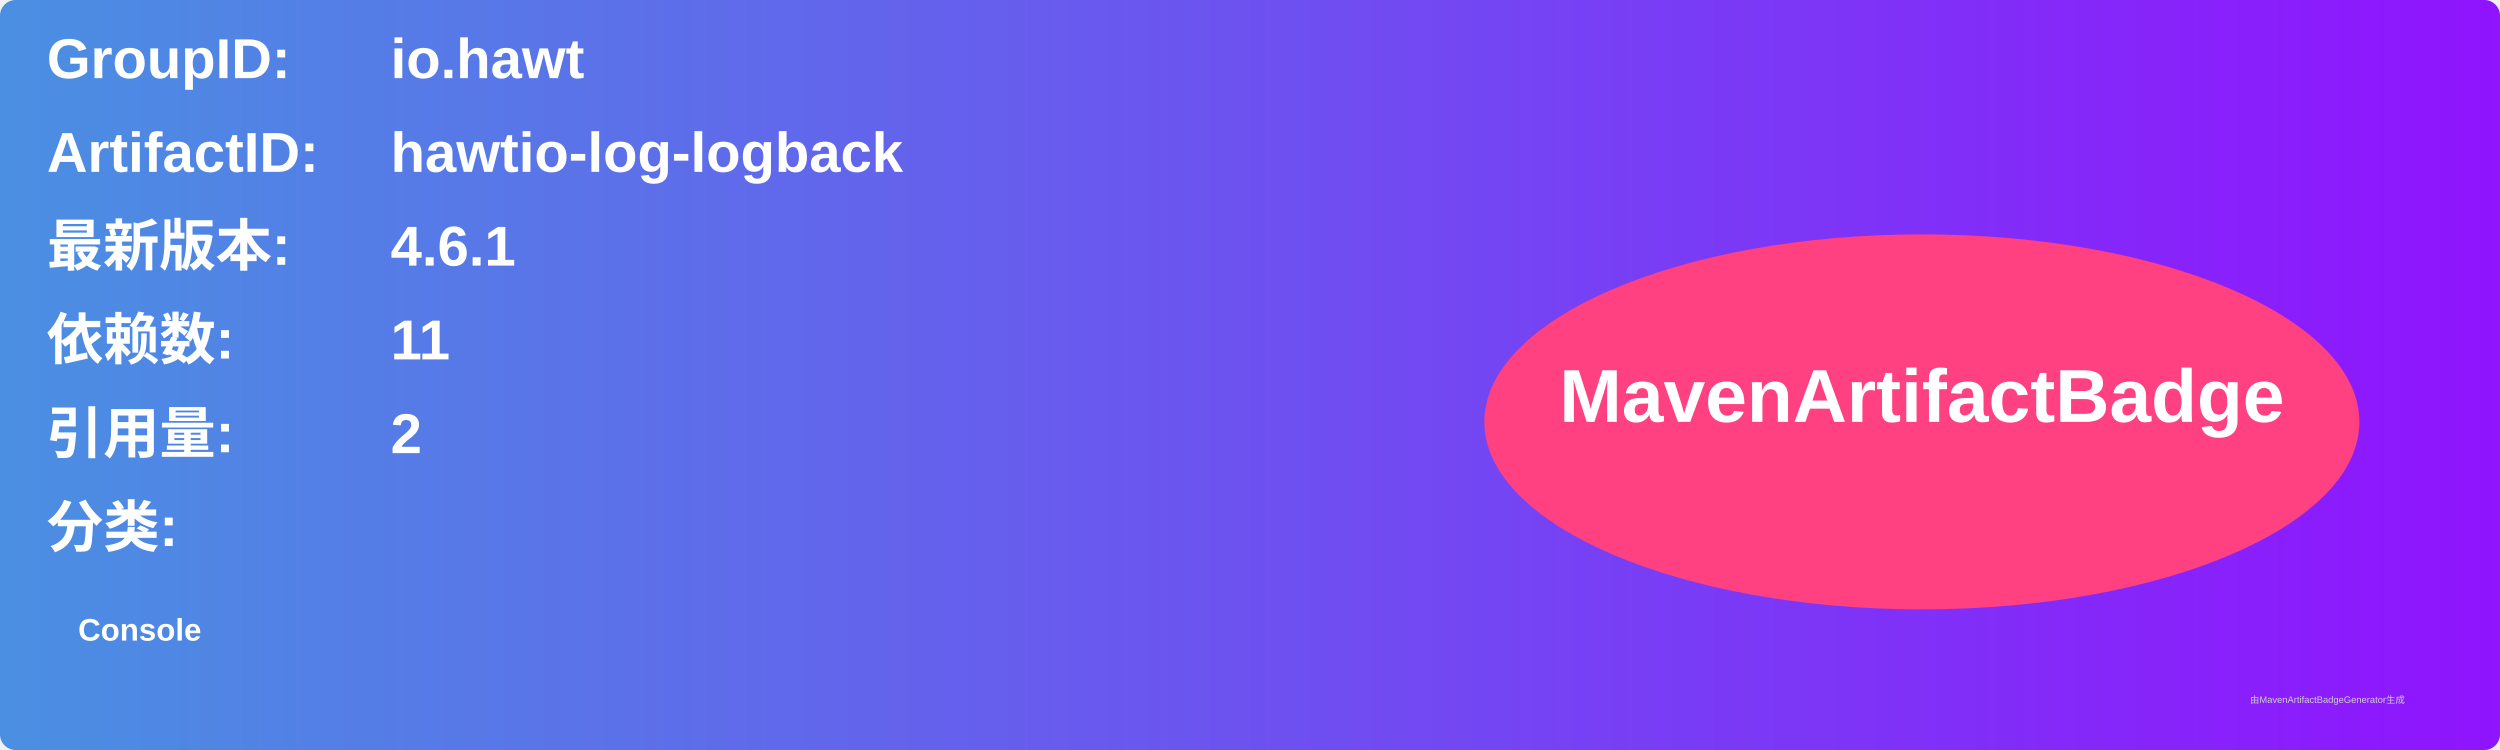
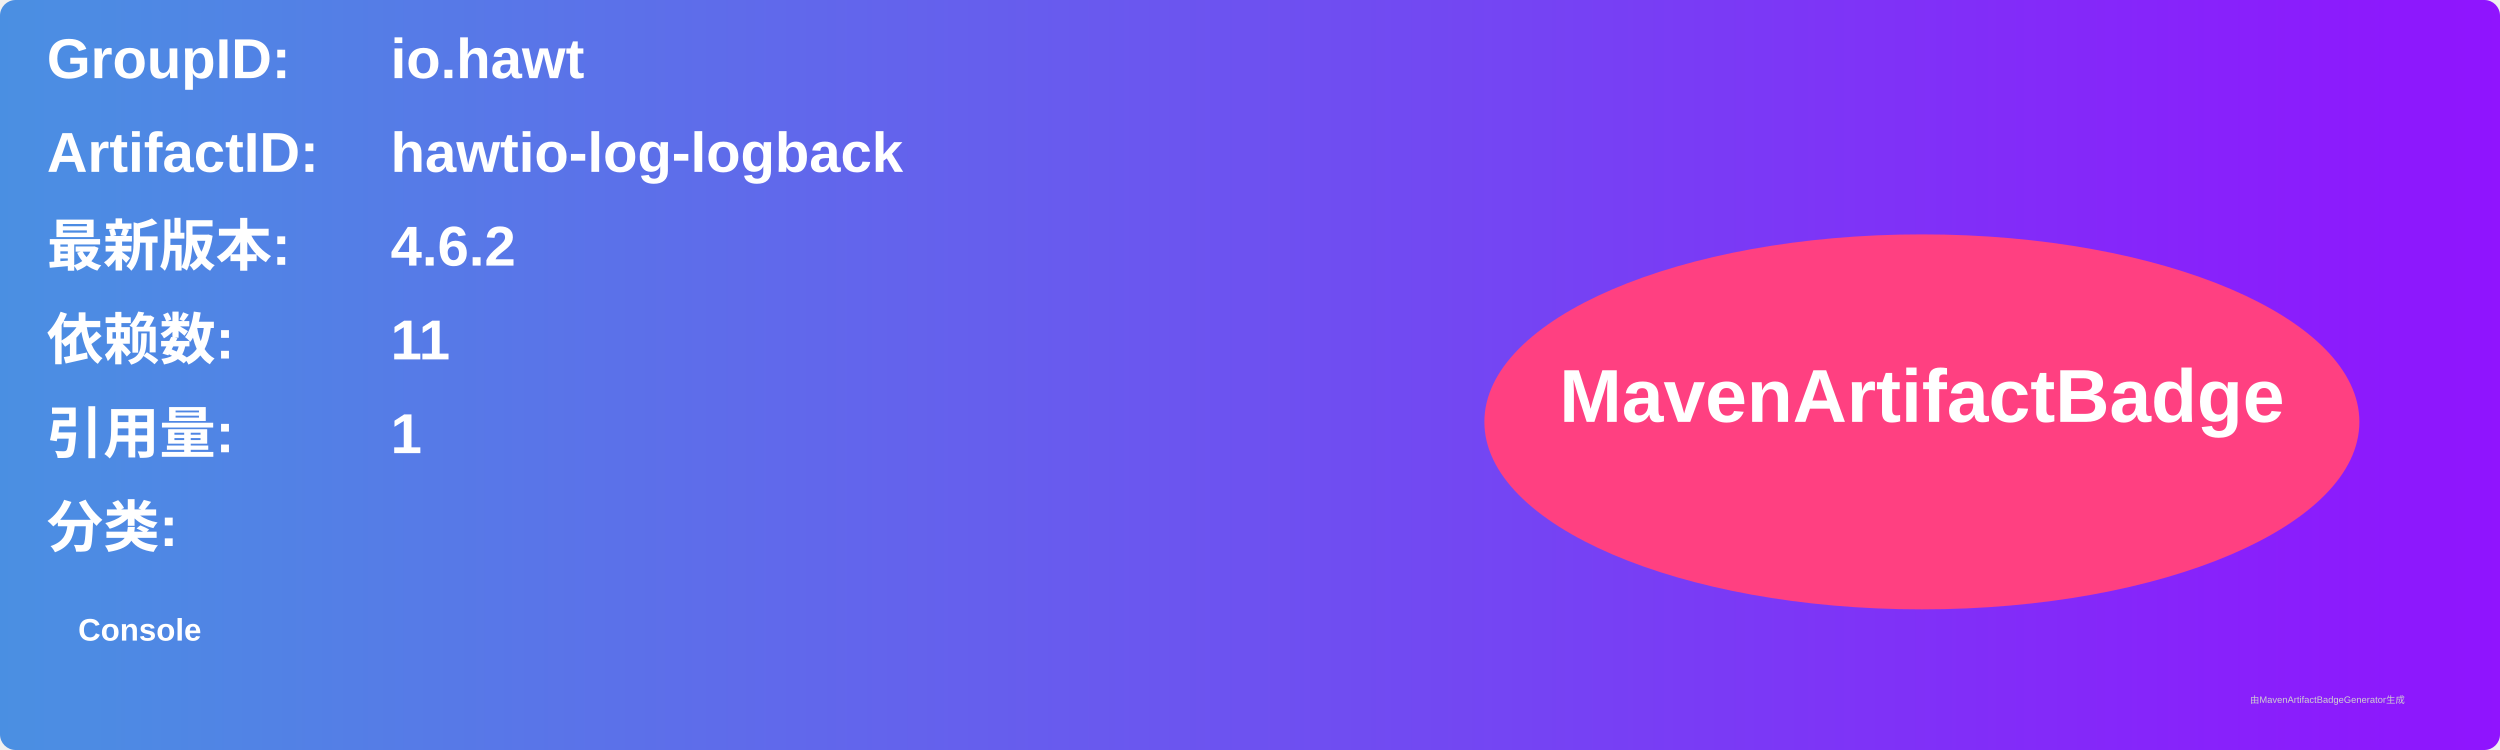
<svg xmlns="http://www.w3.org/2000/svg" width="800" height="240" viewBox="0 0 800 240">
  <linearGradient id="grad" x1="0%" y1="0%" x2="100%" y2="0%">
    <stop offset="0%" stop-color="#4a90e2" />
    <stop offset="100%" stop-color="#9013fe" />
  </linearGradient>
  <rect width="100%" height="100%" rx="5" ry="5" fill="url(#grad)" />
  <g transform="translate(15, 15)">
    <text x="0" y="10" font-family="Arial" font-size="18" fill="white" font-weight="bold" width="260">GroupID:</text>
    <text x="110" y="10" font-family="Arial" font-size="18" fill="white" font-weight="bold" width="460">io.hawt</text>
    <text x="0" y="40" font-family="Arial" font-size="18" fill="white" font-weight="bold" width="260">ArtifactID:</text>
    <text x="110" y="40" font-family="Arial" font-size="18" fill="white" font-weight="bold" width="460">hawtio-log-logback</text>
    <text x="0" y="70" font-family="Arial" font-size="18" fill="white" font-weight="bold">最新版本:</text>
    <text x="110" y="70" font-family="Arial" font-size="18" fill="white" font-weight="bold">
-       <tspan font-weight="bold">4.6.1</tspan>
+       <tspan font-weight="bold">4.6.2</tspan>
    </text>
    <text x="0" y="100" font-family="Arial" font-size="18" fill="white" font-weight="bold">依赖数: </text>
    <text x="110" y="100" font-family="Arial" font-size="18" fill="white">
      <tspan font-weight="bold">11</tspan>
    </text>
    <text x="0" y="130" font-family="Arial" font-size="18" fill="white" font-weight="bold">引用量: </text>
    <text x="110" y="130" font-family="Arial" font-size="18" fill="white">
-       <tspan font-weight="bold">2</tspan>
+       <tspan font-weight="bold">1</tspan>
    </text>
    <text x="0" y="160" font-family="Arial" font-size="18" fill="white" font-weight="bold">分类:</text>
    <text x="10" y="190" font-family="Arial" font-size="10" fill="white">
      <tspan font-weight="bold">Console</tspan>
    </text>
    <ellipse cx="600" cy="120" rx="140" ry="60" fill="#ff4081" />
    <text x="600" y="120" text-anchor="middle" font-family="Arial" font-size="24" fill="white" font-weight="bold">MavenArtifactBadge</text>
  </g>
  <text x="720" y="225" font-family="Arial" font-size="3" fill="#d0d0d0">由MavenArtifactBadgeGenerator生成</text>
</svg>
